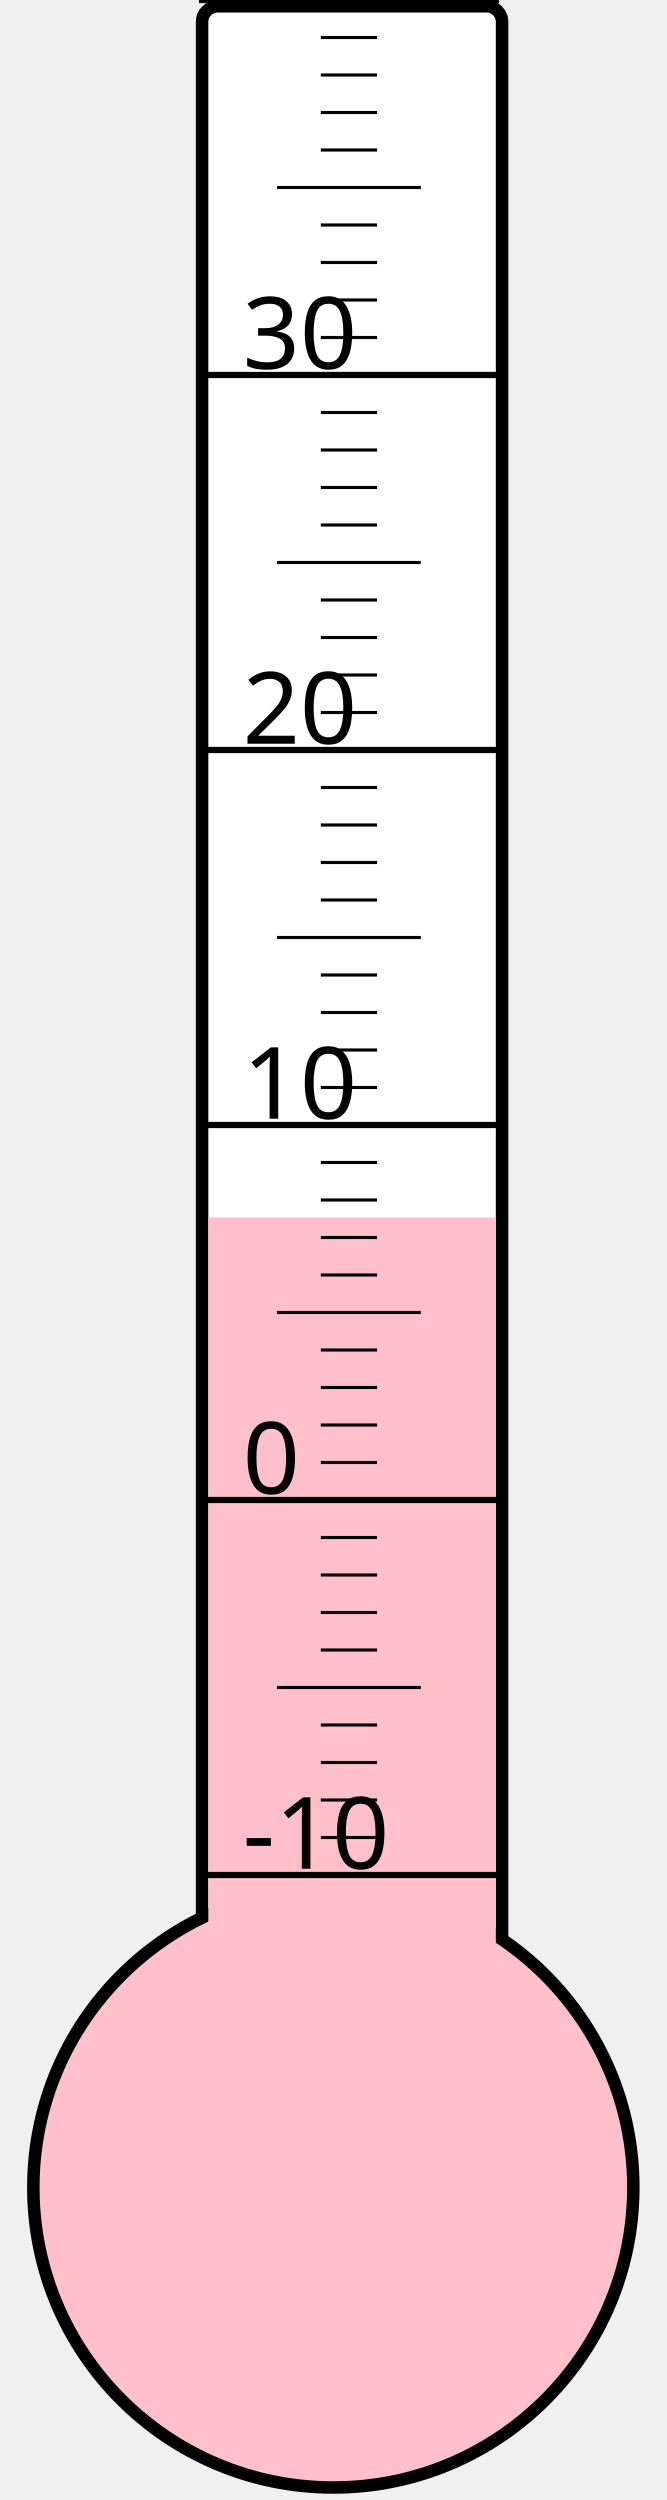
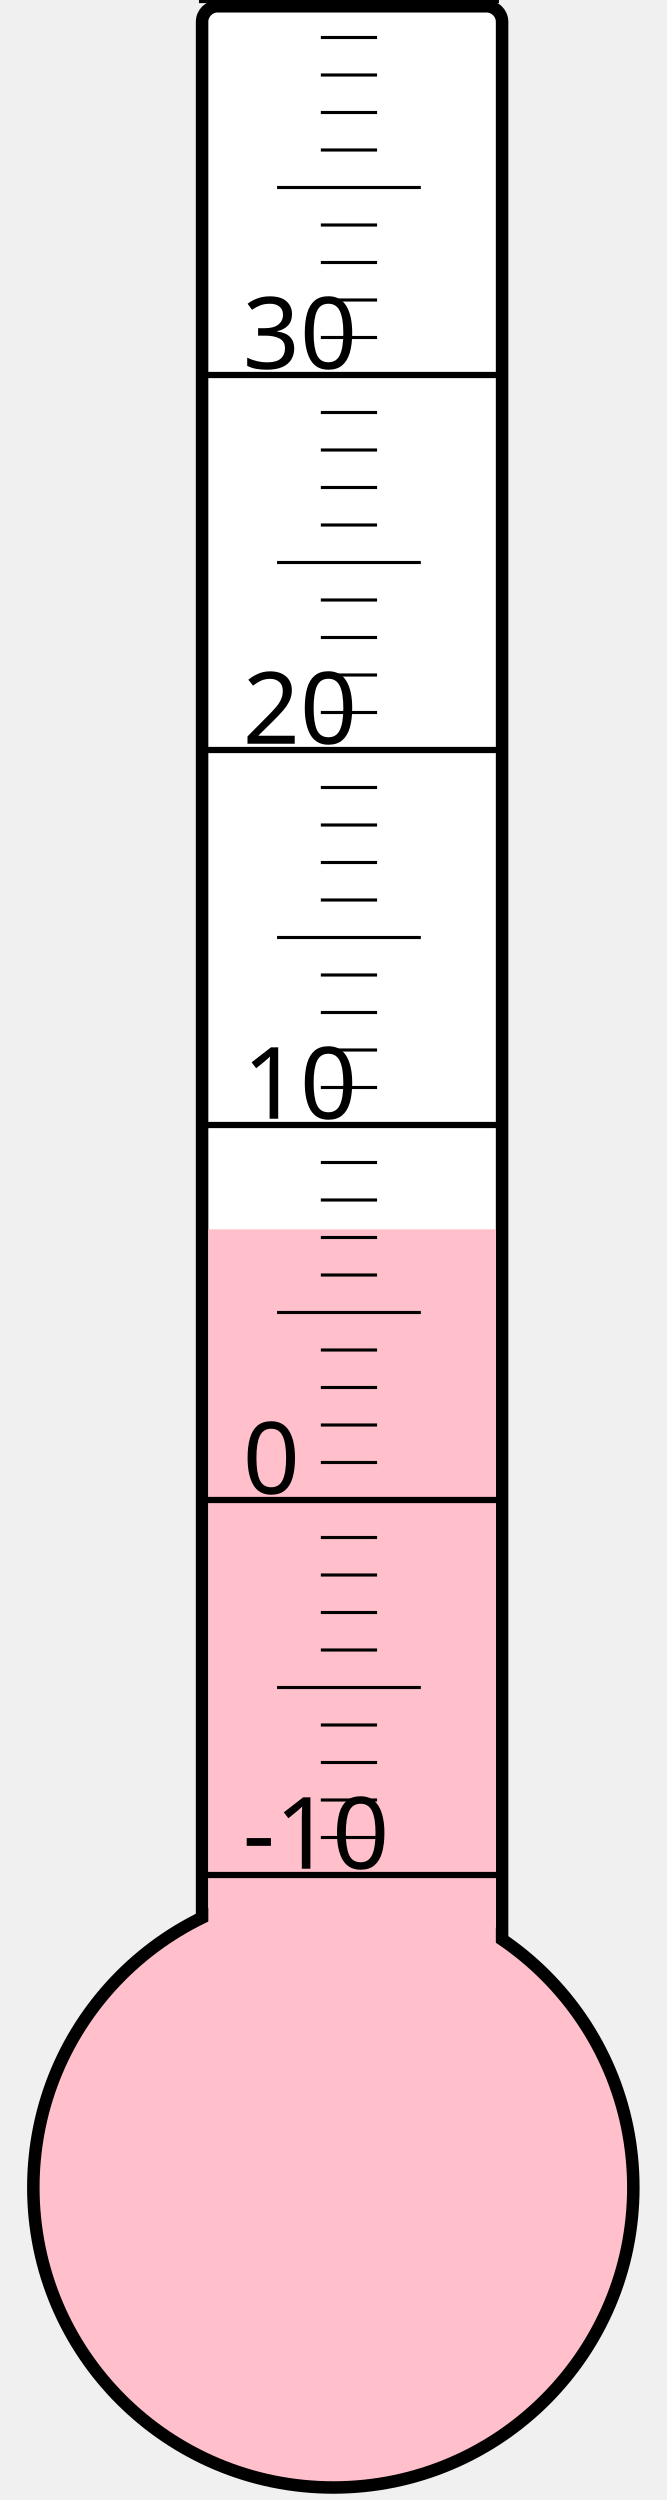
<svg xmlns="http://www.w3.org/2000/svg" width="40px" height="150px" viewBox="0 0 200 800">
  <rect width="200" height="800" x="0" y="0" style="fill: #ffffeb; fill-opacity: 0;" />
  <rect width="96" height="680" x="58" y="2" rx="5" ry="5" style="fill: white; fill-opacity: 1; stroke: black; stroke-width: 4;" />
  <circle cx="100" cy="700" r="96" style="fill: pink; stroke: black; stroke-width: 4;" />
-   <rect width="92" height="310.375" x="60" y="389.625" style="fill: pink; fill-opacity: 1; stroke-width: 0;" />
+   <rect width="92" height="306.625" x="60" y="393.375" style="fill: pink; fill-opacity: 1; stroke-width: 0;" />
  <text x="71" y="598" style="font-family: sans-serif; font-size: 24pt;">-10</text>
  <text x="71" y="478" style="font-family: sans-serif; font-size: 24pt;">0</text>
  <text x="71" y="358" style="font-family: sans-serif; font-size: 24pt;">10</text>
  <text x="71" y="238" style="font-family: sans-serif; font-size: 24pt;">20</text>
  <text x="71" y="118" style="font-family: sans-serif; font-size: 24pt;">30</text>
  <g style="stroke: black;">
    <line x1="57" y1="600" x2="153" y2="600" style="stroke-width: 2;" />
    <line x1="96" y1="588" x2="114" y2="588" style="stroke-width: 1;" />
    <line x1="96" y1="576" x2="114" y2="576" style="stroke-width: 1;" />
    <line x1="96" y1="564" x2="114" y2="564" style="stroke-width: 1;" />
    <line x1="96" y1="552" x2="114" y2="552" style="stroke-width: 1;" />
    <line x1="82" y1="540" x2="128" y2="540" style="stroke-width: 1;" />
    <line x1="96" y1="528" x2="114" y2="528" style="stroke-width: 1;" />
    <line x1="96" y1="516" x2="114" y2="516" style="stroke-width: 1;" />
    <line x1="96" y1="504" x2="114" y2="504" style="stroke-width: 1;" />
    <line x1="96" y1="492" x2="114" y2="492" style="stroke-width: 1;" />
    <line x1="57" y1="480" x2="153" y2="480" style="stroke-width: 2;" />
    <line x1="96" y1="468" x2="114" y2="468" style="stroke-width: 1;" />
    <line x1="96" y1="456" x2="114" y2="456" style="stroke-width: 1;" />
    <line x1="96" y1="444" x2="114" y2="444" style="stroke-width: 1;" />
    <line x1="96" y1="432" x2="114" y2="432" style="stroke-width: 1;" />
    <line x1="82" y1="420" x2="128" y2="420" style="stroke-width: 1;" />
    <line x1="96" y1="408" x2="114" y2="408" style="stroke-width: 1;" />
    <line x1="96" y1="396" x2="114" y2="396" style="stroke-width: 1;" />
    <line x1="96" y1="384" x2="114" y2="384" style="stroke-width: 1;" />
    <line x1="96" y1="372" x2="114" y2="372" style="stroke-width: 1;" />
    <line x1="57" y1="360" x2="153" y2="360" style="stroke-width: 2;" />
    <line x1="96" y1="348" x2="114" y2="348" style="stroke-width: 1;" />
    <line x1="96" y1="336" x2="114" y2="336" style="stroke-width: 1;" />
    <line x1="96" y1="324" x2="114" y2="324" style="stroke-width: 1;" />
    <line x1="96" y1="312" x2="114" y2="312" style="stroke-width: 1;" />
    <line x1="82" y1="300" x2="128" y2="300" style="stroke-width: 1;" />
    <line x1="96" y1="288" x2="114" y2="288" style="stroke-width: 1;" />
    <line x1="96" y1="276" x2="114" y2="276" style="stroke-width: 1;" />
    <line x1="96" y1="264" x2="114" y2="264" style="stroke-width: 1;" />
    <line x1="96" y1="252" x2="114" y2="252" style="stroke-width: 1;" />
    <line x1="57" y1="240" x2="153" y2="240" style="stroke-width: 2;" />
    <line x1="96" y1="228" x2="114" y2="228" style="stroke-width: 1;" />
    <line x1="96" y1="216" x2="114" y2="216" style="stroke-width: 1;" />
    <line x1="96" y1="204" x2="114" y2="204" style="stroke-width: 1;" />
    <line x1="96" y1="192" x2="114" y2="192" style="stroke-width: 1;" />
    <line x1="82" y1="180" x2="128" y2="180" style="stroke-width: 1;" />
    <line x1="96" y1="168" x2="114" y2="168" style="stroke-width: 1;" />
    <line x1="96" y1="156" x2="114" y2="156" style="stroke-width: 1;" />
    <line x1="96" y1="144" x2="114" y2="144" style="stroke-width: 1;" />
    <line x1="96" y1="132" x2="114" y2="132" style="stroke-width: 1;" />
    <line x1="57" y1="120" x2="153" y2="120" style="stroke-width: 2;" />
    <line x1="96" y1="108" x2="114" y2="108" style="stroke-width: 1;" />
    <line x1="96" y1="96" x2="114" y2="96" style="stroke-width: 1;" />
    <line x1="96" y1="84" x2="114" y2="84" style="stroke-width: 1;" />
    <line x1="96" y1="72" x2="114" y2="72" style="stroke-width: 1;" />
    <line x1="82" y1="60" x2="128" y2="60" style="stroke-width: 1;" />
    <line x1="96" y1="48" x2="114" y2="48" style="stroke-width: 1;" />
    <line x1="96" y1="36" x2="114" y2="36" style="stroke-width: 1;" />
    <line x1="96" y1="24" x2="114" y2="24" style="stroke-width: 1;" />
    <line x1="96" y1="12" x2="114" y2="12" style="stroke-width: 1;" />
    <line x1="57" y1="0" x2="153" y2="0" style="stroke-width: 2;" />
  </g>
</svg>
